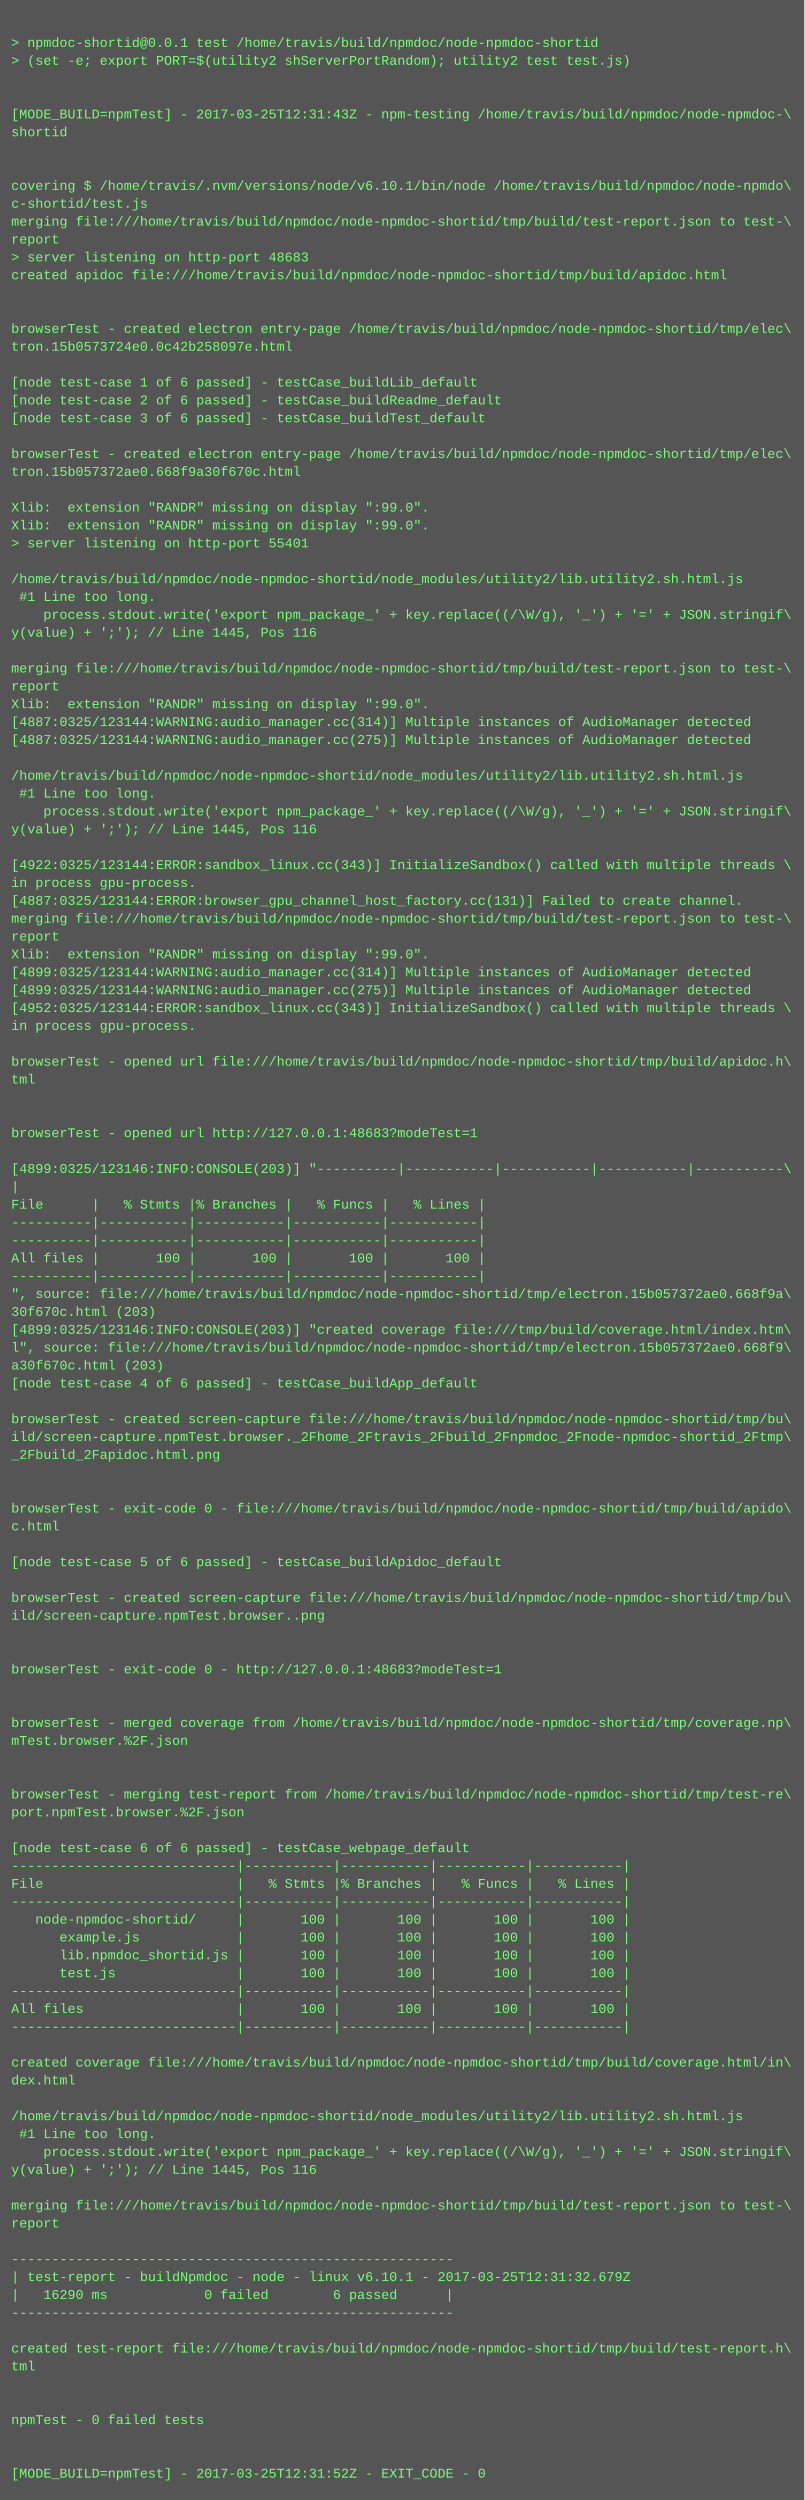
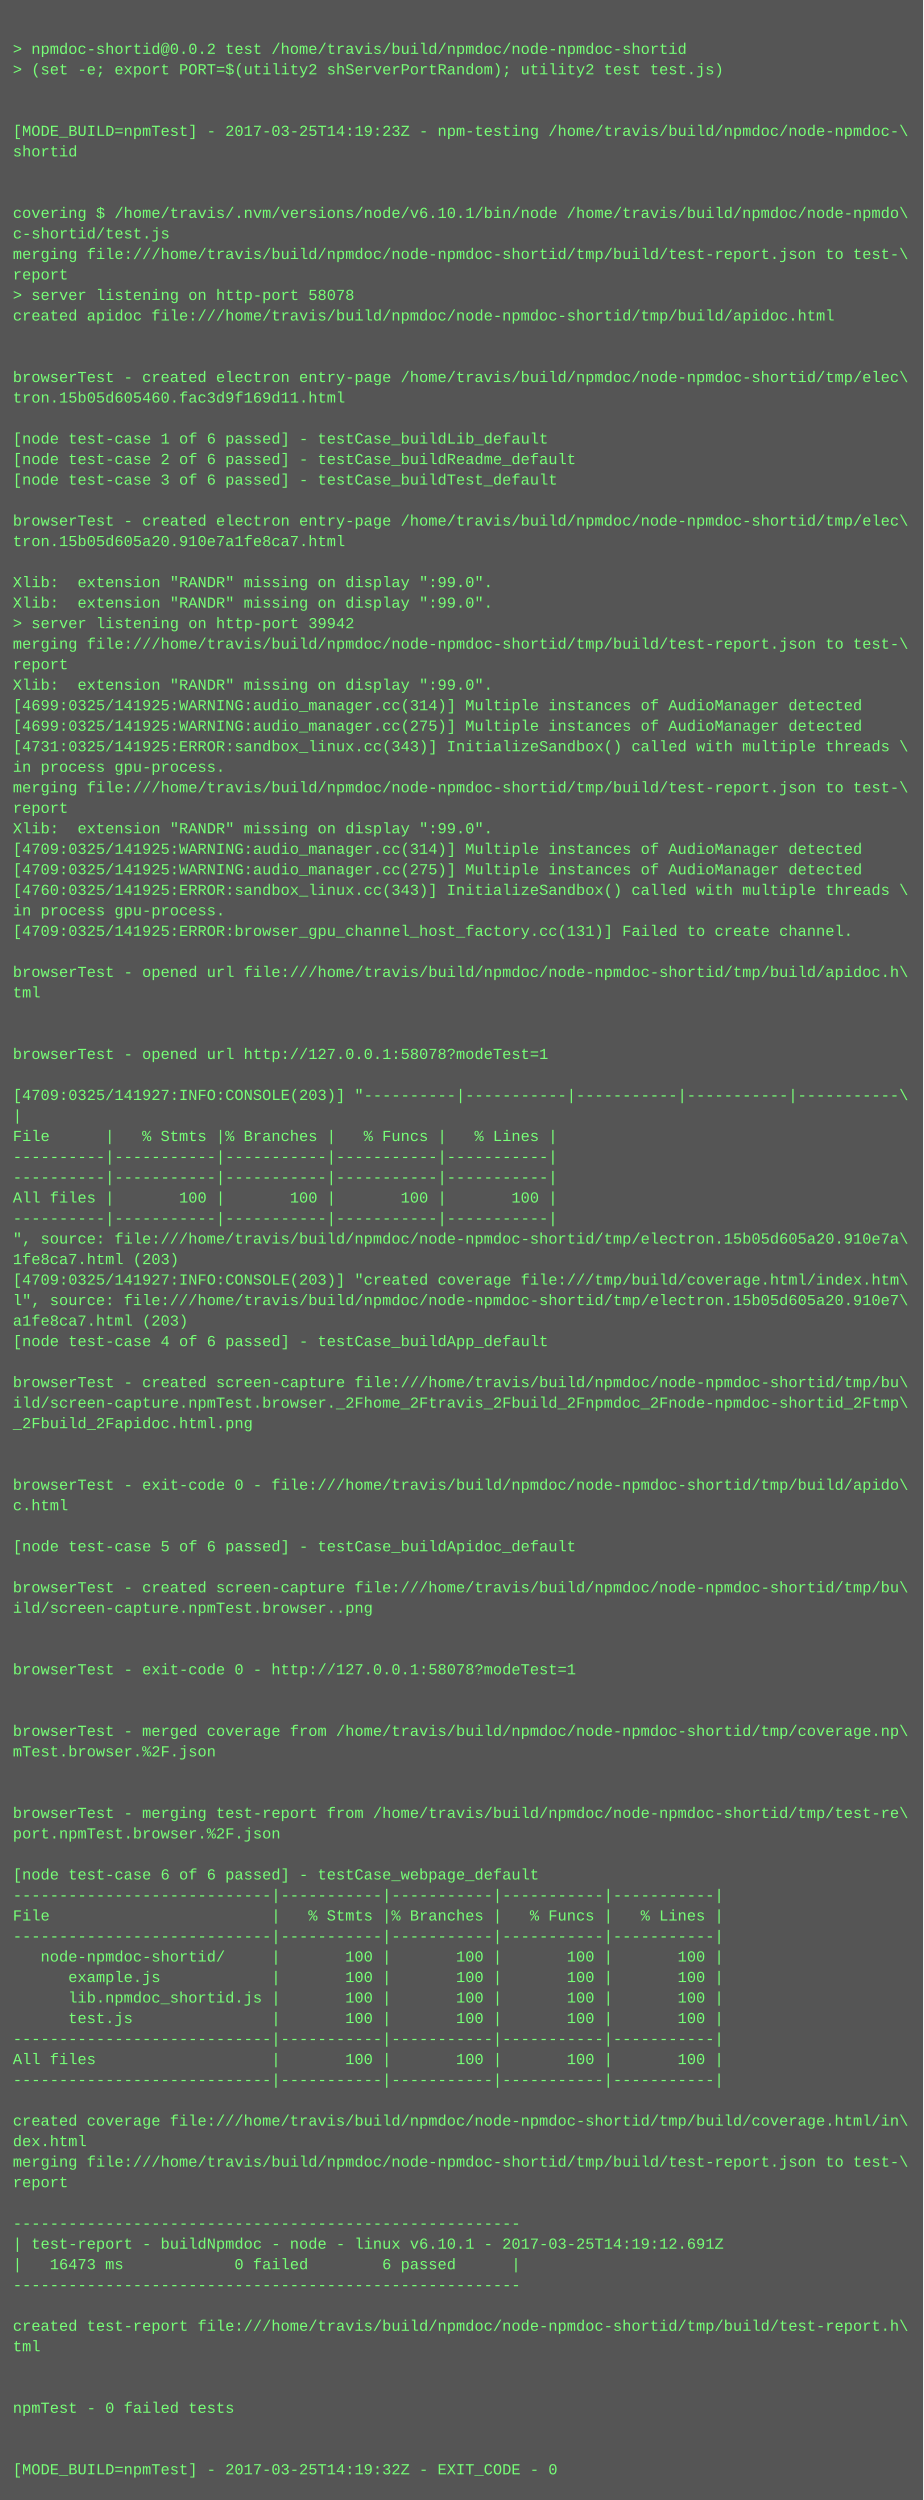
- <svg xmlns="http://www.w3.org/2000/svg" height="2238" width="720">
-   <rect height="2238" fill="#555" width="720" />
+ <svg xmlns="http://www.w3.org/2000/svg" height="1950" width="720">
+   <rect height="1950" fill="#555" width="720" />
  <text fill="#7f7" font-family="Courier New" font-size="12" xml:space="preserve">
    <tspan x="10" y="26" />
-     <tspan x="10" y="42">&gt; npmdoc-shortid@0.0.1 test /home/travis/build/npmdoc/node-npmdoc-shortid</tspan>
+     <tspan x="10" y="42">&gt; npmdoc-shortid@0.0.2 test /home/travis/build/npmdoc/node-npmdoc-shortid</tspan>
    <tspan x="10" y="58">&gt; (set -e; export PORT=$(utility2 shServerPortRandom); utility2 test test.js)</tspan>
    <tspan x="10" y="74" />
    <tspan x="10" y="90" />
-     <tspan x="10" y="106">[MODE_BUILD=npmTest] - 2017-03-25T12:31:43Z - npm-testing /home/travis/build/npmdoc/node-npmdoc-\</tspan>
+     <tspan x="10" y="106">[MODE_BUILD=npmTest] - 2017-03-25T14:19:23Z - npm-testing /home/travis/build/npmdoc/node-npmdoc-\</tspan>
    <tspan x="10" y="122">shortid</tspan>
    <tspan x="10" y="138" />
    <tspan x="10" y="154" />
    <tspan x="10" y="170">covering $ /home/travis/.nvm/versions/node/v6.10.1/bin/node /home/travis/build/npmdoc/node-npmdo\</tspan>
    <tspan x="10" y="186">c-shortid/test.js</tspan>
    <tspan x="10" y="202">merging file:///home/travis/build/npmdoc/node-npmdoc-shortid/tmp/build/test-report.json to test-\</tspan>
    <tspan x="10" y="218">report</tspan>
-     <tspan x="10" y="234">&gt; server listening on http-port 48683</tspan>
+     <tspan x="10" y="234">&gt; server listening on http-port 58078</tspan>
    <tspan x="10" y="250">created apidoc file:///home/travis/build/npmdoc/node-npmdoc-shortid/tmp/build/apidoc.html</tspan>
    <tspan x="10" y="266" />
    <tspan x="10" y="282" />
    <tspan x="10" y="298">browserTest - created electron entry-page /home/travis/build/npmdoc/node-npmdoc-shortid/tmp/elec\</tspan>
-     <tspan x="10" y="314">tron.15b0573724e0.0c42b258097e.html</tspan>
+     <tspan x="10" y="314">tron.15b05d605460.fac3d9f169d11.html</tspan>
    <tspan x="10" y="330" />
    <tspan x="10" y="346">[node test-case 1 of 6 passed] - testCase_buildLib_default</tspan>
    <tspan x="10" y="362">[node test-case 2 of 6 passed] - testCase_buildReadme_default</tspan>
    <tspan x="10" y="378">[node test-case 3 of 6 passed] - testCase_buildTest_default</tspan>
    <tspan x="10" y="394" />
    <tspan x="10" y="410">browserTest - created electron entry-page /home/travis/build/npmdoc/node-npmdoc-shortid/tmp/elec\</tspan>
-     <tspan x="10" y="426">tron.15b057372ae0.668f9a30f670c.html</tspan>
+     <tspan x="10" y="426">tron.15b05d605a20.910e7a1fe8ca7.html</tspan>
    <tspan x="10" y="442" />
    <tspan x="10" y="458">Xlib:  extension "RANDR" missing on display ":99.0".</tspan>
    <tspan x="10" y="474">Xlib:  extension "RANDR" missing on display ":99.0".</tspan>
-     <tspan x="10" y="490">&gt; server listening on http-port 55401</tspan>
-     <tspan x="10" y="506" />
-     <tspan x="10" y="522">/home/travis/build/npmdoc/node-npmdoc-shortid/node_modules/utility2/lib.utility2.sh.html.js</tspan>
-     <tspan x="10" y="538"> #1 Line too long.</tspan>
-     <tspan x="10" y="554">    process.stdout.write('export npm_package_' + key.replace((/\W/g), '_') + '=' + JSON.stringif\</tspan>
-     <tspan x="10" y="570">y(value) + ';'); // Line 1445, Pos 116</tspan>
-     <tspan x="10" y="586" />
-     <tspan x="10" y="602">merging file:///home/travis/build/npmdoc/node-npmdoc-shortid/tmp/build/test-report.json to test-\</tspan>
-     <tspan x="10" y="618">report</tspan>
-     <tspan x="10" y="634">Xlib:  extension "RANDR" missing on display ":99.0".</tspan>
-     <tspan x="10" y="650">[4887:0325/123144:WARNING:audio_manager.cc(314)] Multiple instances of AudioManager detected</tspan>
-     <tspan x="10" y="666">[4887:0325/123144:WARNING:audio_manager.cc(275)] Multiple instances of AudioManager detected</tspan>
-     <tspan x="10" y="682" />
-     <tspan x="10" y="698">/home/travis/build/npmdoc/node-npmdoc-shortid/node_modules/utility2/lib.utility2.sh.html.js</tspan>
-     <tspan x="10" y="714"> #1 Line too long.</tspan>
-     <tspan x="10" y="730">    process.stdout.write('export npm_package_' + key.replace((/\W/g), '_') + '=' + JSON.stringif\</tspan>
-     <tspan x="10" y="746">y(value) + ';'); // Line 1445, Pos 116</tspan>
-     <tspan x="10" y="762" />
-     <tspan x="10" y="778">[4922:0325/123144:ERROR:sandbox_linux.cc(343)] InitializeSandbox() called with multiple threads \</tspan>
-     <tspan x="10" y="794">in process gpu-process. </tspan>
-     <tspan x="10" y="810">[4887:0325/123144:ERROR:browser_gpu_channel_host_factory.cc(131)] Failed to create channel.</tspan>
-     <tspan x="10" y="826">merging file:///home/travis/build/npmdoc/node-npmdoc-shortid/tmp/build/test-report.json to test-\</tspan>
-     <tspan x="10" y="842">report</tspan>
-     <tspan x="10" y="858">Xlib:  extension "RANDR" missing on display ":99.0".</tspan>
-     <tspan x="10" y="874">[4899:0325/123144:WARNING:audio_manager.cc(314)] Multiple instances of AudioManager detected</tspan>
-     <tspan x="10" y="890">[4899:0325/123144:WARNING:audio_manager.cc(275)] Multiple instances of AudioManager detected</tspan>
-     <tspan x="10" y="906">[4952:0325/123144:ERROR:sandbox_linux.cc(343)] InitializeSandbox() called with multiple threads \</tspan>
-     <tspan x="10" y="922">in process gpu-process. </tspan>
-     <tspan x="10" y="938" />
-     <tspan x="10" y="954">browserTest - opened url file:///home/travis/build/npmdoc/node-npmdoc-shortid/tmp/build/apidoc.h\</tspan>
-     <tspan x="10" y="970">tml</tspan>
-     <tspan x="10" y="986" />
-     <tspan x="10" y="1002" />
-     <tspan x="10" y="1018">browserTest - opened url http://127.0.0.1:48683?modeTest=1</tspan>
-     <tspan x="10" y="1034" />
-     <tspan x="10" y="1050">[4899:0325/123146:INFO:CONSOLE(203)] "----------|-----------|-----------|-----------|-----------\</tspan>
-     <tspan x="10" y="1066">|</tspan>
-     <tspan x="10" y="1082">File      |   % Stmts |% Branches |   % Funcs |   % Lines |</tspan>
-     <tspan x="10" y="1098">----------|-----------|-----------|-----------|-----------|</tspan>
-     <tspan x="10" y="1114">----------|-----------|-----------|-----------|-----------|</tspan>
-     <tspan x="10" y="1130">All files |       100 |       100 |       100 |       100 |</tspan>
-     <tspan x="10" y="1146">----------|-----------|-----------|-----------|-----------|</tspan>
-     <tspan x="10" y="1162">", source: file:///home/travis/build/npmdoc/node-npmdoc-shortid/tmp/electron.15b057372ae0.668f9a\</tspan>
-     <tspan x="10" y="1178">30f670c.html (203)</tspan>
-     <tspan x="10" y="1194">[4899:0325/123146:INFO:CONSOLE(203)] "created coverage file:///tmp/build/coverage.html/index.htm\</tspan>
-     <tspan x="10" y="1210">l", source: file:///home/travis/build/npmdoc/node-npmdoc-shortid/tmp/electron.15b057372ae0.668f9\</tspan>
-     <tspan x="10" y="1226">a30f670c.html (203)</tspan>
-     <tspan x="10" y="1242">[node test-case 4 of 6 passed] - testCase_buildApp_default</tspan>
-     <tspan x="10" y="1258" />
-     <tspan x="10" y="1274">browserTest - created screen-capture file:///home/travis/build/npmdoc/node-npmdoc-shortid/tmp/bu\</tspan>
-     <tspan x="10" y="1290">ild/screen-capture.npmTest.browser._2Fhome_2Ftravis_2Fbuild_2Fnpmdoc_2Fnode-npmdoc-shortid_2Ftmp\</tspan>
-     <tspan x="10" y="1306">_2Fbuild_2Fapidoc.html.png</tspan>
+     <tspan x="10" y="490">&gt; server listening on http-port 39942</tspan>
+     <tspan x="10" y="506">merging file:///home/travis/build/npmdoc/node-npmdoc-shortid/tmp/build/test-report.json to test-\</tspan>
+     <tspan x="10" y="522">report</tspan>
+     <tspan x="10" y="538">Xlib:  extension "RANDR" missing on display ":99.0".</tspan>
+     <tspan x="10" y="554">[4699:0325/141925:WARNING:audio_manager.cc(314)] Multiple instances of AudioManager detected</tspan>
+     <tspan x="10" y="570">[4699:0325/141925:WARNING:audio_manager.cc(275)] Multiple instances of AudioManager detected</tspan>
+     <tspan x="10" y="586">[4731:0325/141925:ERROR:sandbox_linux.cc(343)] InitializeSandbox() called with multiple threads \</tspan>
+     <tspan x="10" y="602">in process gpu-process. </tspan>
+     <tspan x="10" y="618">merging file:///home/travis/build/npmdoc/node-npmdoc-shortid/tmp/build/test-report.json to test-\</tspan>
+     <tspan x="10" y="634">report</tspan>
+     <tspan x="10" y="650">Xlib:  extension "RANDR" missing on display ":99.0".</tspan>
+     <tspan x="10" y="666">[4709:0325/141925:WARNING:audio_manager.cc(314)] Multiple instances of AudioManager detected</tspan>
+     <tspan x="10" y="682">[4709:0325/141925:WARNING:audio_manager.cc(275)] Multiple instances of AudioManager detected</tspan>
+     <tspan x="10" y="698">[4760:0325/141925:ERROR:sandbox_linux.cc(343)] InitializeSandbox() called with multiple threads \</tspan>
+     <tspan x="10" y="714">in process gpu-process. </tspan>
+     <tspan x="10" y="730">[4709:0325/141925:ERROR:browser_gpu_channel_host_factory.cc(131)] Failed to create channel.</tspan>
+     <tspan x="10" y="746" />
+     <tspan x="10" y="762">browserTest - opened url file:///home/travis/build/npmdoc/node-npmdoc-shortid/tmp/build/apidoc.h\</tspan>
+     <tspan x="10" y="778">tml</tspan>
+     <tspan x="10" y="794" />
+     <tspan x="10" y="810" />
+     <tspan x="10" y="826">browserTest - opened url http://127.0.0.1:58078?modeTest=1</tspan>
+     <tspan x="10" y="842" />
+     <tspan x="10" y="858">[4709:0325/141927:INFO:CONSOLE(203)] "----------|-----------|-----------|-----------|-----------\</tspan>
+     <tspan x="10" y="874">|</tspan>
+     <tspan x="10" y="890">File      |   % Stmts |% Branches |   % Funcs |   % Lines |</tspan>
+     <tspan x="10" y="906">----------|-----------|-----------|-----------|-----------|</tspan>
+     <tspan x="10" y="922">----------|-----------|-----------|-----------|-----------|</tspan>
+     <tspan x="10" y="938">All files |       100 |       100 |       100 |       100 |</tspan>
+     <tspan x="10" y="954">----------|-----------|-----------|-----------|-----------|</tspan>
+     <tspan x="10" y="970">", source: file:///home/travis/build/npmdoc/node-npmdoc-shortid/tmp/electron.15b05d605a20.910e7a\</tspan>
+     <tspan x="10" y="986">1fe8ca7.html (203)</tspan>
+     <tspan x="10" y="1002">[4709:0325/141927:INFO:CONSOLE(203)] "created coverage file:///tmp/build/coverage.html/index.htm\</tspan>
+     <tspan x="10" y="1018">l", source: file:///home/travis/build/npmdoc/node-npmdoc-shortid/tmp/electron.15b05d605a20.910e7\</tspan>
+     <tspan x="10" y="1034">a1fe8ca7.html (203)</tspan>
+     <tspan x="10" y="1050">[node test-case 4 of 6 passed] - testCase_buildApp_default</tspan>
+     <tspan x="10" y="1066" />
+     <tspan x="10" y="1082">browserTest - created screen-capture file:///home/travis/build/npmdoc/node-npmdoc-shortid/tmp/bu\</tspan>
+     <tspan x="10" y="1098">ild/screen-capture.npmTest.browser._2Fhome_2Ftravis_2Fbuild_2Fnpmdoc_2Fnode-npmdoc-shortid_2Ftmp\</tspan>
+     <tspan x="10" y="1114">_2Fbuild_2Fapidoc.html.png</tspan>
+     <tspan x="10" y="1130" />
+     <tspan x="10" y="1146" />
+     <tspan x="10" y="1162">browserTest - exit-code 0 - file:///home/travis/build/npmdoc/node-npmdoc-shortid/tmp/build/apido\</tspan>
+     <tspan x="10" y="1178">c.html</tspan>
+     <tspan x="10" y="1194" />
+     <tspan x="10" y="1210">[node test-case 5 of 6 passed] - testCase_buildApidoc_default</tspan>
+     <tspan x="10" y="1226" />
+     <tspan x="10" y="1242">browserTest - created screen-capture file:///home/travis/build/npmdoc/node-npmdoc-shortid/tmp/bu\</tspan>
+     <tspan x="10" y="1258">ild/screen-capture.npmTest.browser..png</tspan>
+     <tspan x="10" y="1274" />
+     <tspan x="10" y="1290" />
+     <tspan x="10" y="1306">browserTest - exit-code 0 - http://127.0.0.1:58078?modeTest=1</tspan>
    <tspan x="10" y="1322" />
    <tspan x="10" y="1338" />
-     <tspan x="10" y="1354">browserTest - exit-code 0 - file:///home/travis/build/npmdoc/node-npmdoc-shortid/tmp/build/apido\</tspan>
-     <tspan x="10" y="1370">c.html</tspan>
+     <tspan x="10" y="1354">browserTest - merged coverage from /home/travis/build/npmdoc/node-npmdoc-shortid/tmp/coverage.np\</tspan>
+     <tspan x="10" y="1370">mTest.browser.%2F.json</tspan>
    <tspan x="10" y="1386" />
-     <tspan x="10" y="1402">[node test-case 5 of 6 passed] - testCase_buildApidoc_default</tspan>
-     <tspan x="10" y="1418" />
-     <tspan x="10" y="1434">browserTest - created screen-capture file:///home/travis/build/npmdoc/node-npmdoc-shortid/tmp/bu\</tspan>
-     <tspan x="10" y="1450">ild/screen-capture.npmTest.browser..png</tspan>
-     <tspan x="10" y="1466" />
-     <tspan x="10" y="1482" />
-     <tspan x="10" y="1498">browserTest - exit-code 0 - http://127.0.0.1:48683?modeTest=1</tspan>
-     <tspan x="10" y="1514" />
-     <tspan x="10" y="1530" />
-     <tspan x="10" y="1546">browserTest - merged coverage from /home/travis/build/npmdoc/node-npmdoc-shortid/tmp/coverage.np\</tspan>
-     <tspan x="10" y="1562">mTest.browser.%2F.json</tspan>
-     <tspan x="10" y="1578" />
-     <tspan x="10" y="1594" />
-     <tspan x="10" y="1610">browserTest - merging test-report from /home/travis/build/npmdoc/node-npmdoc-shortid/tmp/test-re\</tspan>
-     <tspan x="10" y="1626">port.npmTest.browser.%2F.json</tspan>
+     <tspan x="10" y="1402" />
+     <tspan x="10" y="1418">browserTest - merging test-report from /home/travis/build/npmdoc/node-npmdoc-shortid/tmp/test-re\</tspan>
+     <tspan x="10" y="1434">port.npmTest.browser.%2F.json</tspan>
+     <tspan x="10" y="1450" />
+     <tspan x="10" y="1466">[node test-case 6 of 6 passed] - testCase_webpage_default</tspan>
+     <tspan x="10" y="1482">----------------------------|-----------|-----------|-----------|-----------|</tspan>
+     <tspan x="10" y="1498">File                        |   % Stmts |% Branches |   % Funcs |   % Lines |</tspan>
+     <tspan x="10" y="1514">----------------------------|-----------|-----------|-----------|-----------|</tspan>
+     <tspan x="10" y="1530">   node-npmdoc-shortid/     |       100 |       100 |       100 |       100 |</tspan>
+     <tspan x="10" y="1546">      example.js            |       100 |       100 |       100 |       100 |</tspan>
+     <tspan x="10" y="1562">      lib.npmdoc_shortid.js |       100 |       100 |       100 |       100 |</tspan>
+     <tspan x="10" y="1578">      test.js               |       100 |       100 |       100 |       100 |</tspan>
+     <tspan x="10" y="1594">----------------------------|-----------|-----------|-----------|-----------|</tspan>
+     <tspan x="10" y="1610">All files                   |       100 |       100 |       100 |       100 |</tspan>
+     <tspan x="10" y="1626">----------------------------|-----------|-----------|-----------|-----------|</tspan>
    <tspan x="10" y="1642" />
-     <tspan x="10" y="1658">[node test-case 6 of 6 passed] - testCase_webpage_default</tspan>
-     <tspan x="10" y="1674">----------------------------|-----------|-----------|-----------|-----------|</tspan>
-     <tspan x="10" y="1690">File                        |   % Stmts |% Branches |   % Funcs |   % Lines |</tspan>
-     <tspan x="10" y="1706">----------------------------|-----------|-----------|-----------|-----------|</tspan>
-     <tspan x="10" y="1722">   node-npmdoc-shortid/     |       100 |       100 |       100 |       100 |</tspan>
-     <tspan x="10" y="1738">      example.js            |       100 |       100 |       100 |       100 |</tspan>
-     <tspan x="10" y="1754">      lib.npmdoc_shortid.js |       100 |       100 |       100 |       100 |</tspan>
-     <tspan x="10" y="1770">      test.js               |       100 |       100 |       100 |       100 |</tspan>
-     <tspan x="10" y="1786">----------------------------|-----------|-----------|-----------|-----------|</tspan>
-     <tspan x="10" y="1802">All files                   |       100 |       100 |       100 |       100 |</tspan>
-     <tspan x="10" y="1818">----------------------------|-----------|-----------|-----------|-----------|</tspan>
-     <tspan x="10" y="1834" />
-     <tspan x="10" y="1850">created coverage file:///home/travis/build/npmdoc/node-npmdoc-shortid/tmp/build/coverage.html/in\</tspan>
-     <tspan x="10" y="1866">dex.html</tspan>
-     <tspan x="10" y="1882" />
-     <tspan x="10" y="1898">/home/travis/build/npmdoc/node-npmdoc-shortid/node_modules/utility2/lib.utility2.sh.html.js</tspan>
-     <tspan x="10" y="1914"> #1 Line too long.</tspan>
-     <tspan x="10" y="1930">    process.stdout.write('export npm_package_' + key.replace((/\W/g), '_') + '=' + JSON.stringif\</tspan>
-     <tspan x="10" y="1946">y(value) + ';'); // Line 1445, Pos 116</tspan>
-     <tspan x="10" y="1962" />
-     <tspan x="10" y="1978">merging file:///home/travis/build/npmdoc/node-npmdoc-shortid/tmp/build/test-report.json to test-\</tspan>
-     <tspan x="10" y="1994">report</tspan>
-     <tspan x="10" y="2010" />
-     <tspan x="10" y="2026">-------------------------------------------------------</tspan>
-     <tspan x="10" y="2042">| test-report - buildNpmdoc - node - linux v6.10.1 - 2017-03-25T12:31:32.679Z</tspan>
-     <tspan x="10" y="2058">|   16290 ms            0 failed        6 passed      |</tspan>
-     <tspan x="10" y="2074">-------------------------------------------------------</tspan>
-     <tspan x="10" y="2090" />
-     <tspan x="10" y="2106">created test-report file:///home/travis/build/npmdoc/node-npmdoc-shortid/tmp/build/test-report.h\</tspan>
-     <tspan x="10" y="2122">tml</tspan>
-     <tspan x="10" y="2138" />
-     <tspan x="10" y="2154" />
-     <tspan x="10" y="2170">npmTest - 0 failed tests</tspan>
-     <tspan x="10" y="2186" />
-     <tspan x="10" y="2202" />
-     <tspan x="10" y="2218">[MODE_BUILD=npmTest] - 2017-03-25T12:31:52Z - EXIT_CODE - 0</tspan>
+     <tspan x="10" y="1658">created coverage file:///home/travis/build/npmdoc/node-npmdoc-shortid/tmp/build/coverage.html/in\</tspan>
+     <tspan x="10" y="1674">dex.html</tspan>
+     <tspan x="10" y="1690">merging file:///home/travis/build/npmdoc/node-npmdoc-shortid/tmp/build/test-report.json to test-\</tspan>
+     <tspan x="10" y="1706">report</tspan>
+     <tspan x="10" y="1722" />
+     <tspan x="10" y="1738">-------------------------------------------------------</tspan>
+     <tspan x="10" y="1754">| test-report - buildNpmdoc - node - linux v6.10.1 - 2017-03-25T14:19:12.691Z</tspan>
+     <tspan x="10" y="1770">|   16473 ms            0 failed        6 passed      |</tspan>
+     <tspan x="10" y="1786">-------------------------------------------------------</tspan>
+     <tspan x="10" y="1802" />
+     <tspan x="10" y="1818">created test-report file:///home/travis/build/npmdoc/node-npmdoc-shortid/tmp/build/test-report.h\</tspan>
+     <tspan x="10" y="1834">tml</tspan>
+     <tspan x="10" y="1850" />
+     <tspan x="10" y="1866" />
+     <tspan x="10" y="1882">npmTest - 0 failed tests</tspan>
+     <tspan x="10" y="1898" />
+     <tspan x="10" y="1914" />
+     <tspan x="10" y="1930">[MODE_BUILD=npmTest] - 2017-03-25T14:19:32Z - EXIT_CODE - 0</tspan>
  </text>
</svg>
